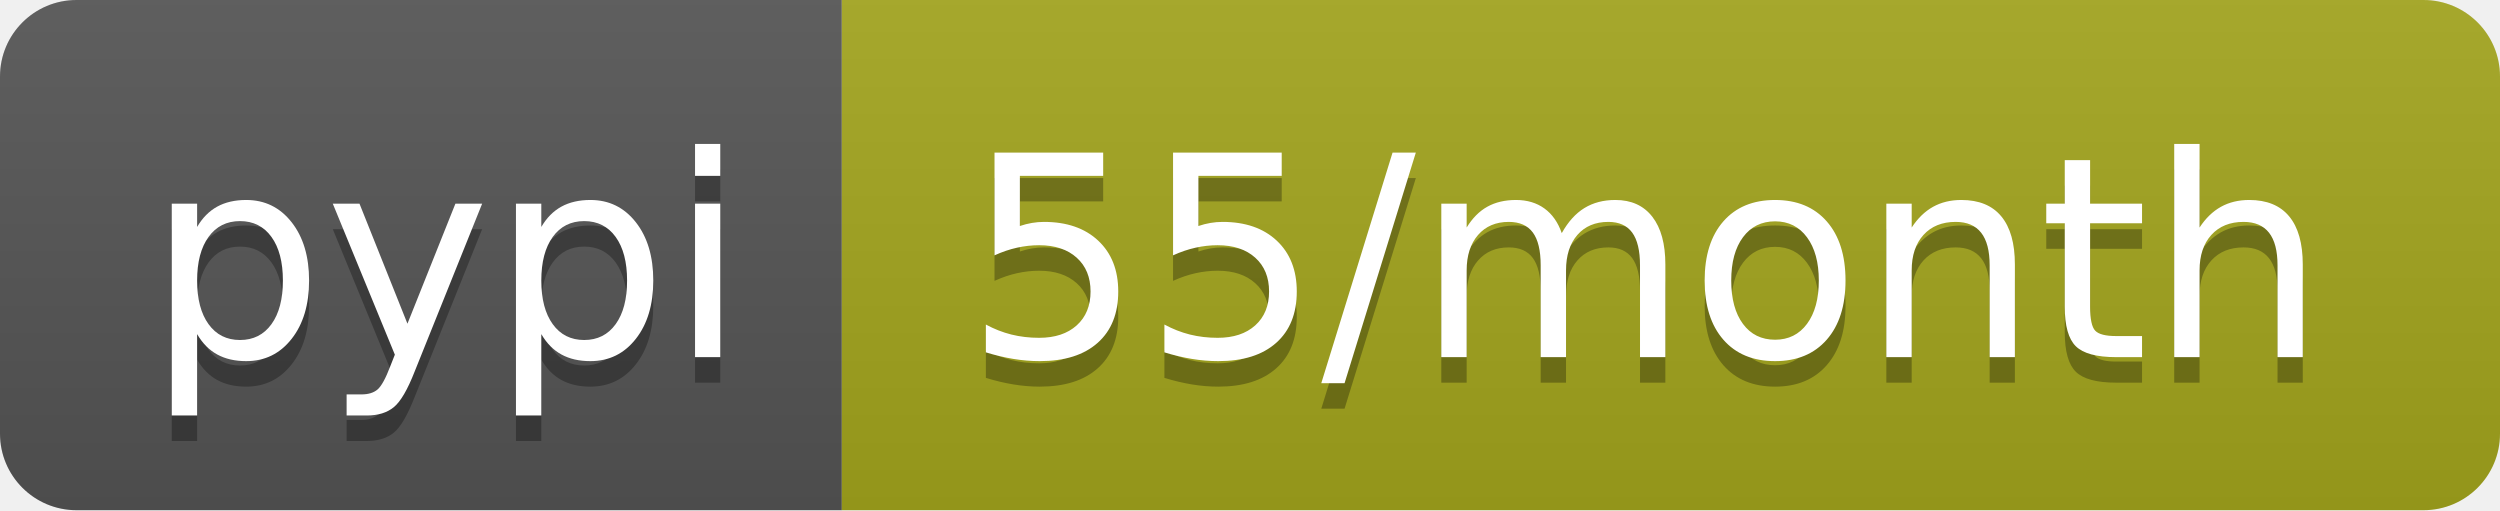
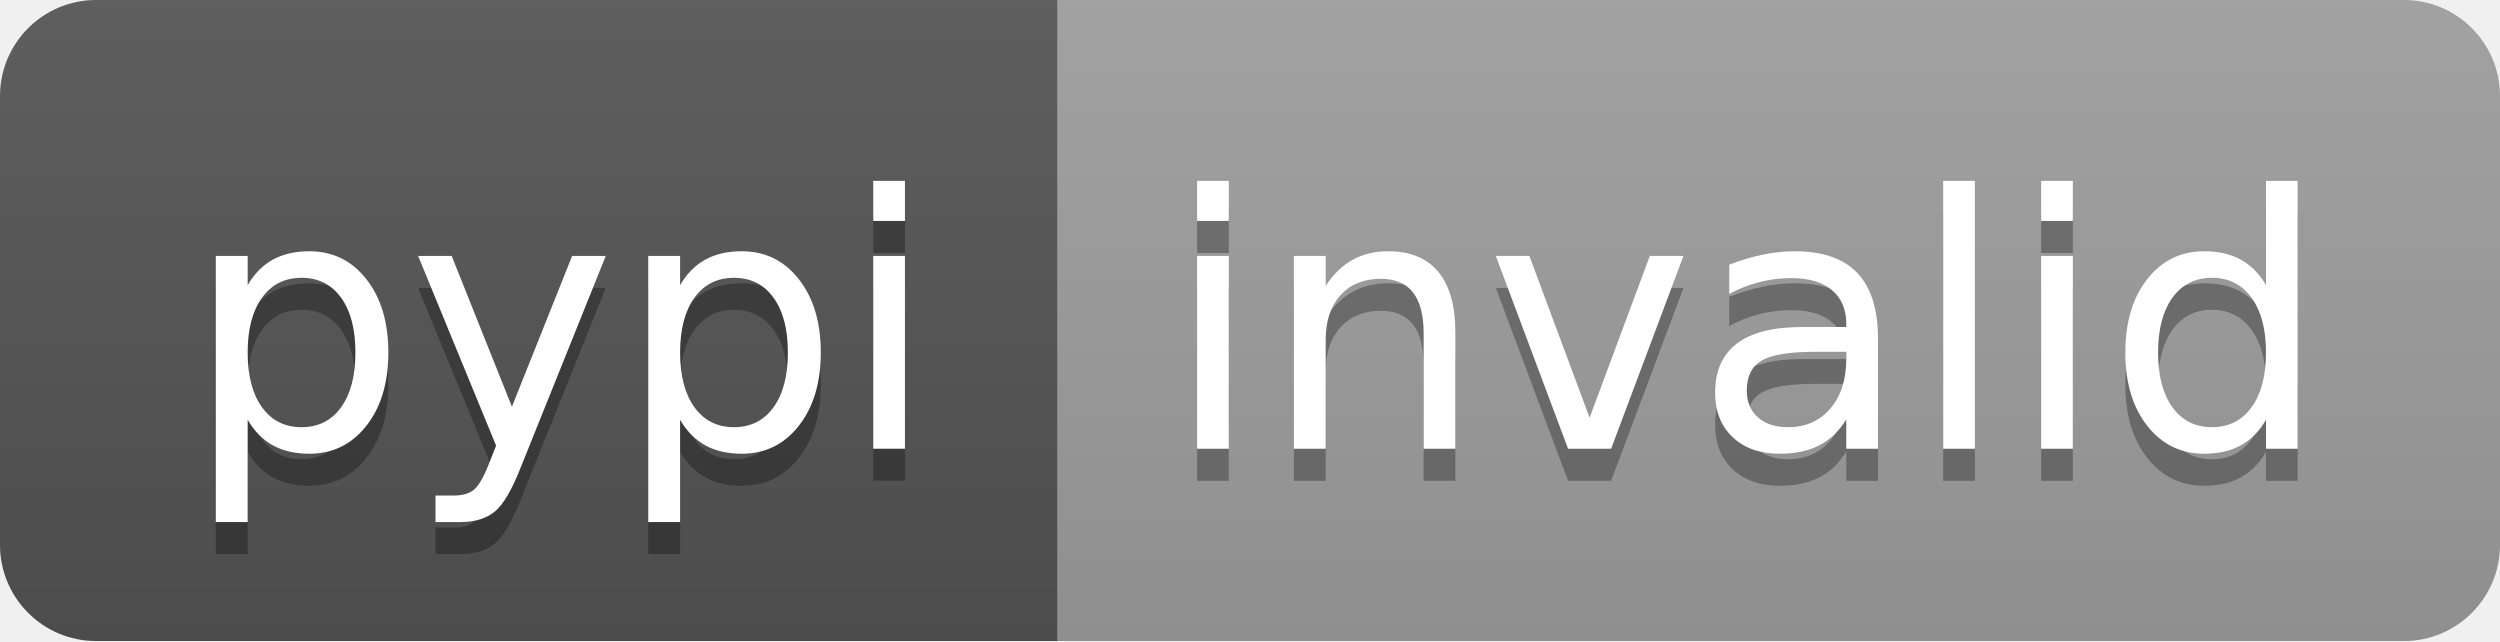
- <svg xmlns="http://www.w3.org/2000/svg" width="98" height="20" role="img" aria-label="pypi: 55/month">
+ <svg xmlns="http://www.w3.org/2000/svg" width="78" height="20" role="img" aria-label="pypi: invalid">
  <linearGradient id="s" x2="0" y2="100%">
    <stop offset="0" stop-color="#bbb" stop-opacity=".1" />
    <stop offset="1" stop-opacity=".1" />
  </linearGradient>
  <clipPath id="r">
-     <rect width="98" height="20" rx="3" fill="#fff" />
+     <rect width="78" height="20" rx="3" fill="#fff" />
  </clipPath>
  <g clip-path="url(#r)">
    <rect width="33" height="20" fill="#555" />
-     <rect x="33" width="65" height="20" fill="#a4a61d" />
-     <rect width="98" height="20" fill="url(#s)" />
+     <rect x="33" width="45" height="20" fill="#9f9f9f" />
+     <rect width="78" height="20" fill="url(#s)" />
  </g>
  <g fill="#fff" text-anchor="middle" font-family="Verdana,Geneva,DejaVu Sans,sans-serif" text-rendering="geometricPrecision" font-size="110">
    <text aria-hidden="true" x="175" y="150" fill="#010101" fill-opacity=".3" transform="scale(.1)" textLength="230">pypi</text>
    <text x="175" y="140" transform="scale(.1)" fill="#fff" textLength="230">pypi</text>
-     <text aria-hidden="true" x="645" y="150" fill="#010101" fill-opacity=".3" transform="scale(.1)" textLength="550">55/month</text>
-     <text x="645" y="140" transform="scale(.1)" fill="#fff" textLength="550">55/month</text>
+     <text aria-hidden="true" x="545" y="150" fill="#010101" fill-opacity=".3" transform="scale(.1)" textLength="350">invalid</text>
+     <text x="545" y="140" transform="scale(.1)" fill="#fff" textLength="350">invalid</text>
  </g>
</svg>
